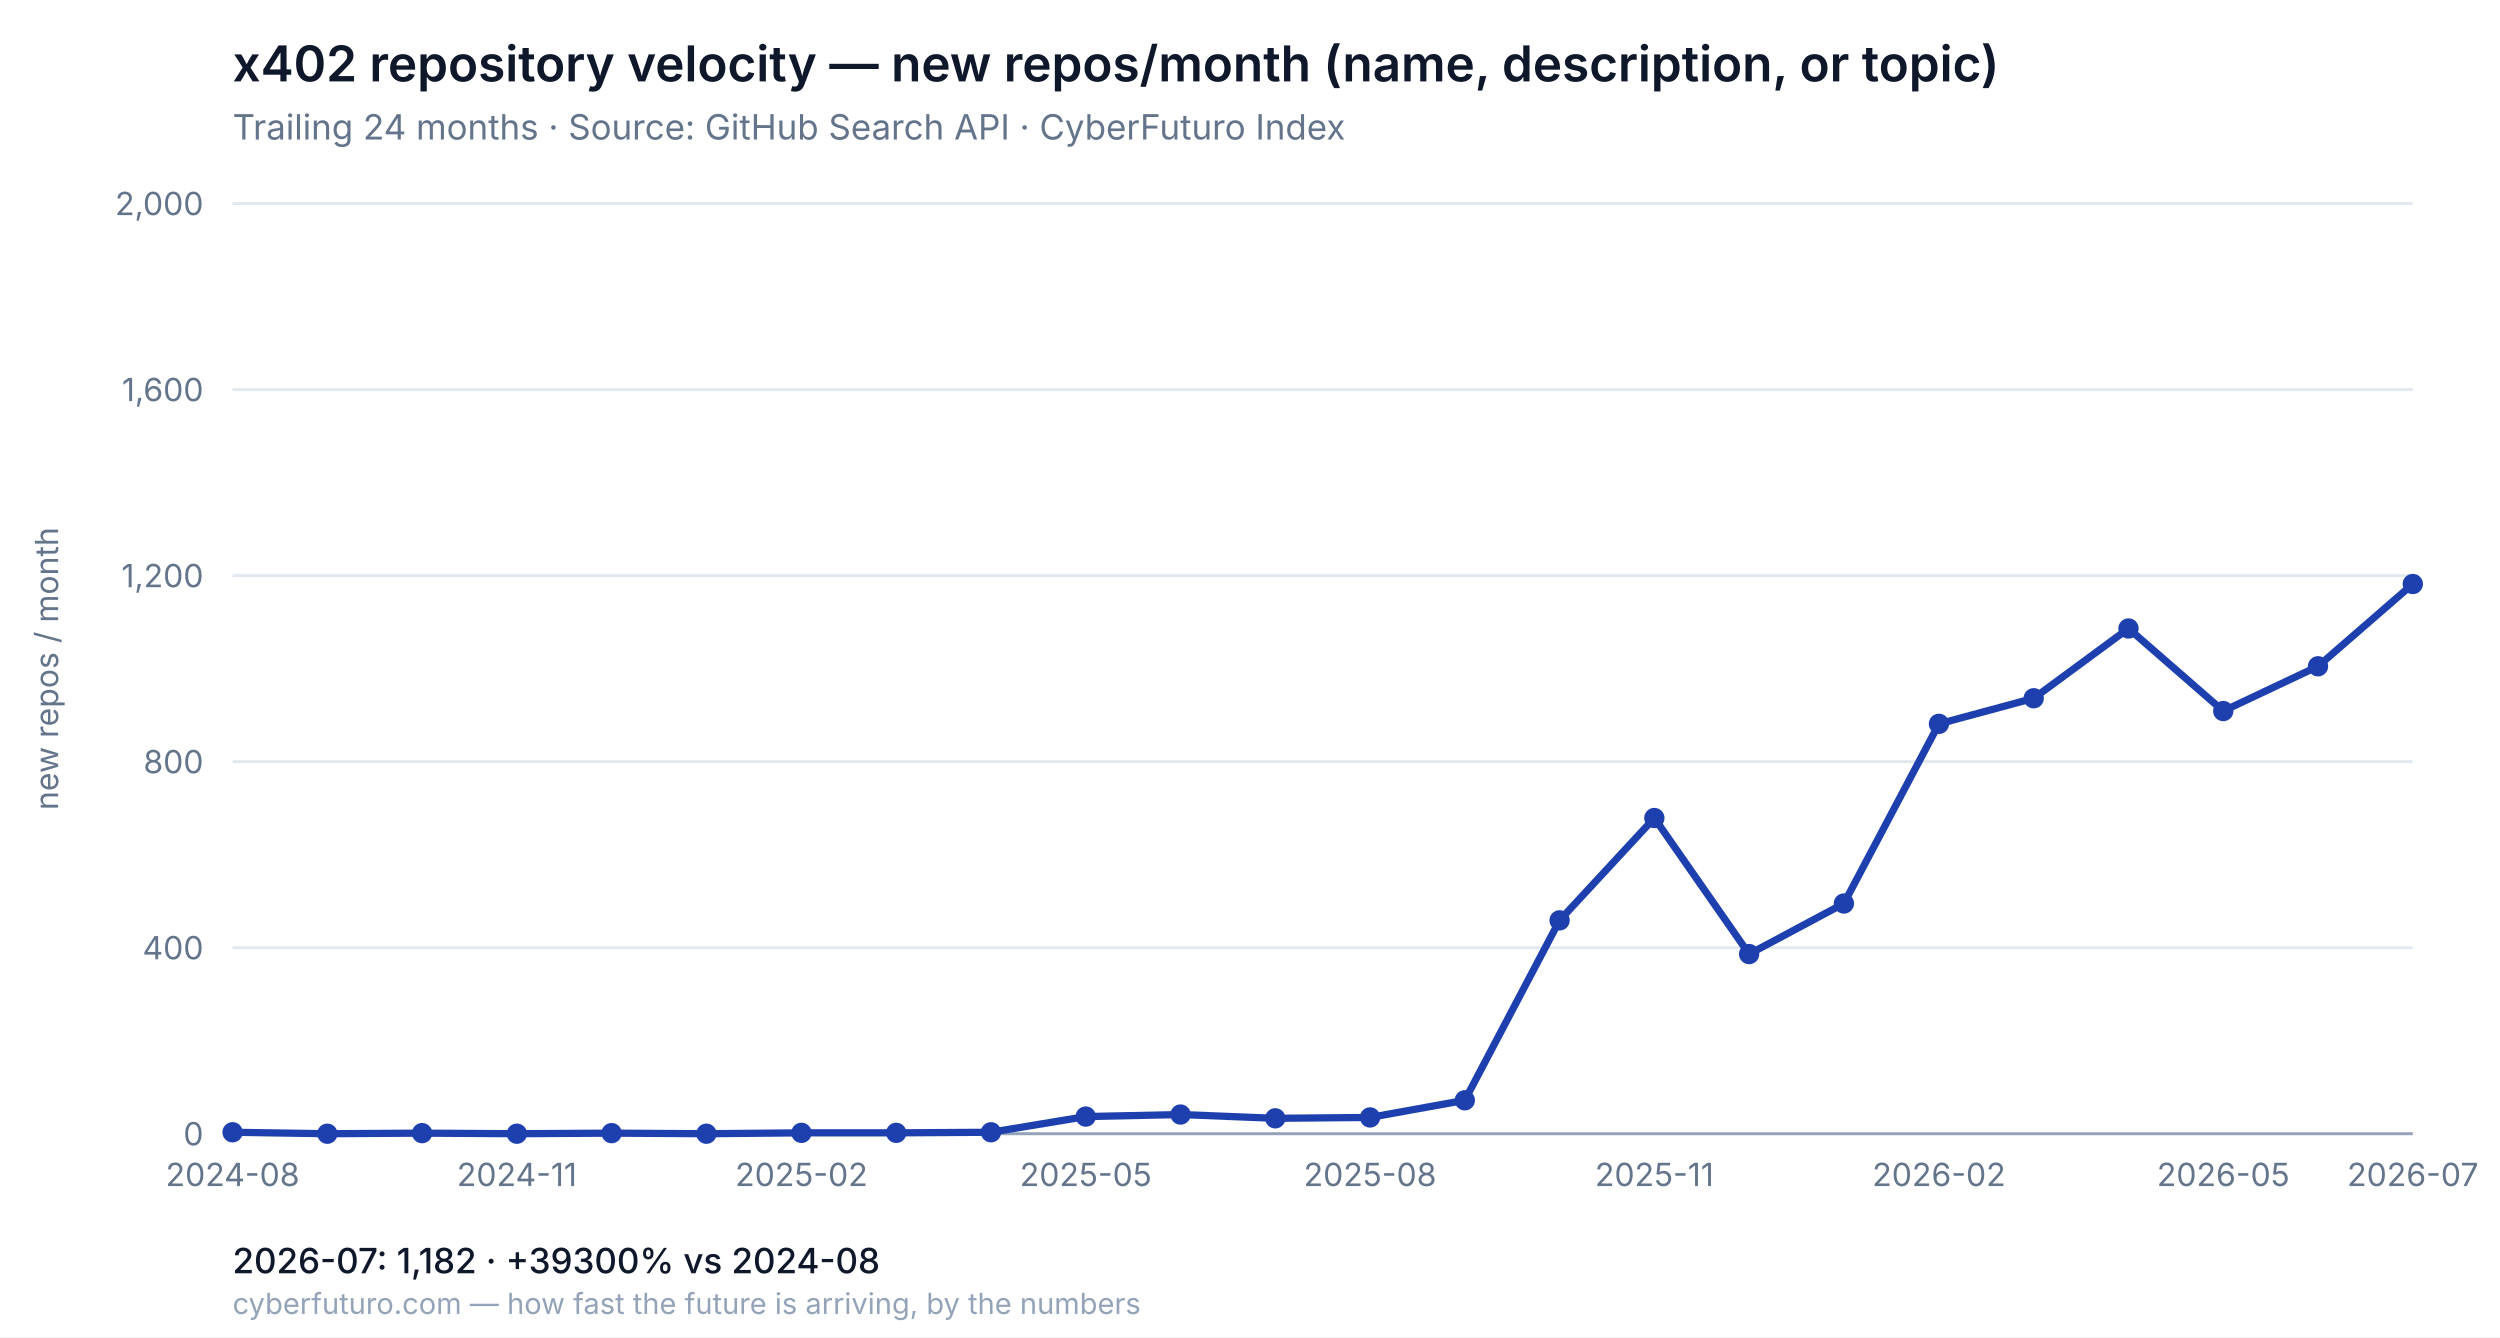
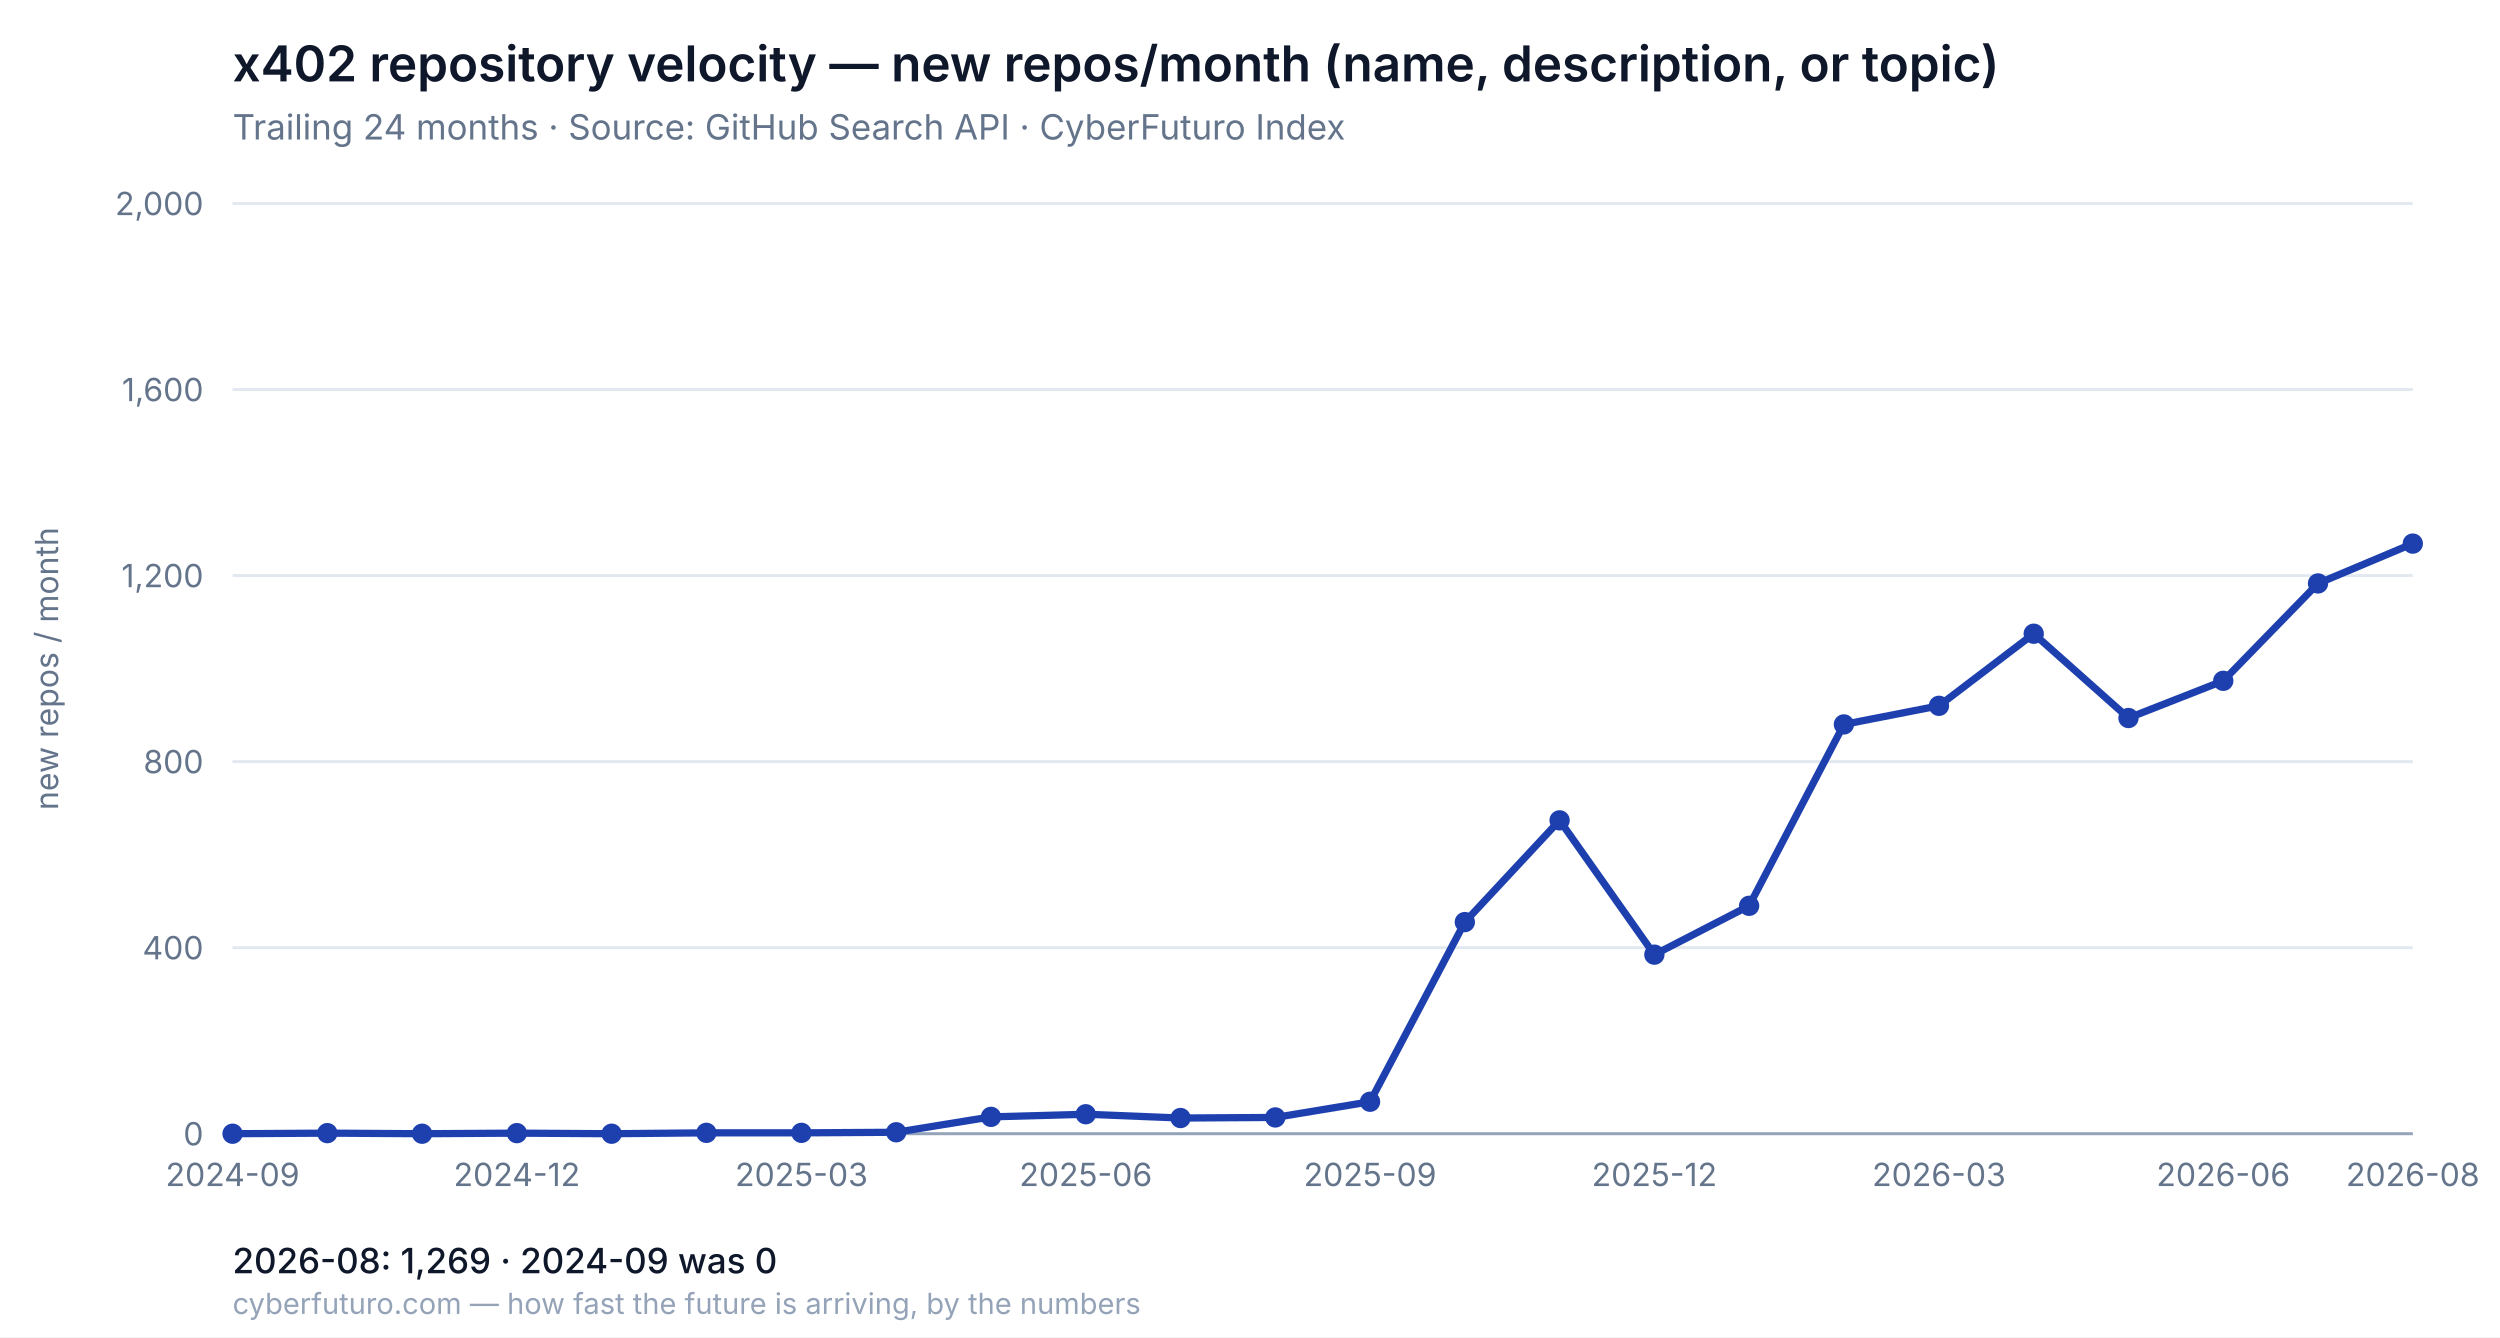
<svg xmlns="http://www.w3.org/2000/svg" viewBox="0 0 860 460" font-family="-apple-system, system-ui, Segoe UI, sans-serif">
  <rect width="860" height="460" fill="#ffffff" />
  <text x="80" y="28" font-size="17" font-weight="600" fill="#0f172a">x402 repository velocity — new repos/month (name, description, or topic)</text>
  <text x="80" y="48" font-size="12" fill="#64748b">Trailing 24 months · Source: GitHub Search API · CyberFuturo Index</text>
  <line x1="80" y1="390.0" x2="830" y2="390.0" stroke="#e2e8f0" stroke-width="1" />
  <text x="70" y="394.0" font-size="11" fill="#64748b" text-anchor="end">0</text>
  <line x1="80" y1="326.0" x2="830" y2="326.0" stroke="#e2e8f0" stroke-width="1" />
  <text x="70" y="330.0" font-size="11" fill="#64748b" text-anchor="end">400</text>
  <line x1="80" y1="262.0" x2="830" y2="262.0" stroke="#e2e8f0" stroke-width="1" />
  <text x="70" y="266.0" font-size="11" fill="#64748b" text-anchor="end">800</text>
  <line x1="80" y1="198.0" x2="830" y2="198.0" stroke="#e2e8f0" stroke-width="1" />
  <text x="70" y="202.0" font-size="11" fill="#64748b" text-anchor="end">1,200</text>
  <line x1="80" y1="134.0" x2="830" y2="134.0" stroke="#e2e8f0" stroke-width="1" />
  <text x="70" y="138.0" font-size="11" fill="#64748b" text-anchor="end">1,600</text>
  <line x1="80" y1="70.0" x2="830" y2="70.0" stroke="#e2e8f0" stroke-width="1" />
  <text x="70" y="74.0" font-size="11" fill="#64748b" text-anchor="end">2,000</text>
  <line x1="80" y1="390" x2="830" y2="390" stroke="#94a3b8" stroke-width="1" />
-   <text x="80.0" y="408" font-size="11" fill="#64748b" text-anchor="middle">2024-08</text>
-   <text x="177.8" y="408" font-size="11" fill="#64748b" text-anchor="middle">2024-11</text>
-   <text x="275.7" y="408" font-size="11" fill="#64748b" text-anchor="middle">2025-02</text>
-   <text x="373.5" y="408" font-size="11" fill="#64748b" text-anchor="middle">2025-05</text>
-   <text x="471.3" y="408" font-size="11" fill="#64748b" text-anchor="middle">2025-08</text>
-   <text x="569.1" y="408" font-size="11" fill="#64748b" text-anchor="middle">2025-11</text>
-   <text x="667.0" y="408" font-size="11" fill="#64748b" text-anchor="middle">2026-02</text>
-   <text x="764.8" y="408" font-size="11" fill="#64748b" text-anchor="middle">2026-05</text>
-   <text x="830.0" y="408" font-size="11" fill="#64748b" text-anchor="middle">2026-07</text>
-   <polyline fill="none" stroke="#1e40af" stroke-width="2.5" stroke-linejoin="round" stroke-linecap="round" points="80.0,389.5 112.6,390.0 145.2,389.8 177.8,390.0 210.4,389.8 243.0,390.0 275.7,389.7 308.3,389.7 340.9,389.5 373.5,384.1 406.1,383.4 438.7,384.7 471.3,384.4 503.9,378.5 536.5,316.6 569.1,281.4 601.7,328.2 634.3,310.8 667.0,249.0 699.6,240.2 732.2,216.2 764.8,244.6 797.4,229.2 830.0,200.9" />
-   <circle cx="80.0" cy="389.5" r="3.5" fill="#1e40af" />
-   <circle cx="112.6" cy="390.0" r="3.5" fill="#1e40af" />
-   <circle cx="145.2" cy="389.8" r="3.5" fill="#1e40af" />
-   <circle cx="177.8" cy="390.0" r="3.5" fill="#1e40af" />
-   <circle cx="210.4" cy="389.8" r="3.5" fill="#1e40af" />
-   <circle cx="243.0" cy="390.0" r="3.5" fill="#1e40af" />
+   <text x="80.0" y="408" font-size="11" fill="#64748b" text-anchor="middle">2024-09</text>
+   <text x="177.8" y="408" font-size="11" fill="#64748b" text-anchor="middle">2024-12</text>
+   <text x="275.7" y="408" font-size="11" fill="#64748b" text-anchor="middle">2025-03</text>
+   <text x="373.5" y="408" font-size="11" fill="#64748b" text-anchor="middle">2025-06</text>
+   <text x="471.3" y="408" font-size="11" fill="#64748b" text-anchor="middle">2025-09</text>
+   <text x="569.1" y="408" font-size="11" fill="#64748b" text-anchor="middle">2025-12</text>
+   <text x="667.0" y="408" font-size="11" fill="#64748b" text-anchor="middle">2026-03</text>
+   <text x="764.8" y="408" font-size="11" fill="#64748b" text-anchor="middle">2026-06</text>
+   <text x="830.0" y="408" font-size="11" fill="#64748b" text-anchor="middle">2026-08</text>
+   <polyline fill="none" stroke="#1e40af" stroke-width="2.5" stroke-linejoin="round" stroke-linecap="round" points="80.0,390.0 112.6,389.8 145.2,390.0 177.8,389.8 210.4,390.0 243.0,389.7 275.7,389.7 308.3,389.5 340.9,384.2 373.5,383.3 406.1,384.6 438.7,384.4 471.3,379.0 503.9,317.2 536.5,282.2 569.1,328.4 601.7,311.6 634.3,249.2 667.0,242.8 699.6,218.0 732.2,247.0 764.8,234.2 797.4,200.7 830.0,187.0" />
+   <circle cx="80.0" cy="390.0" r="3.5" fill="#1e40af" />
+   <circle cx="112.6" cy="389.8" r="3.5" fill="#1e40af" />
+   <circle cx="145.2" cy="390.0" r="3.5" fill="#1e40af" />
+   <circle cx="177.8" cy="389.8" r="3.5" fill="#1e40af" />
+   <circle cx="210.4" cy="390.0" r="3.5" fill="#1e40af" />
+   <circle cx="243.0" cy="389.7" r="3.5" fill="#1e40af" />
  <circle cx="275.7" cy="389.7" r="3.5" fill="#1e40af" />
-   <circle cx="308.3" cy="389.7" r="3.5" fill="#1e40af" />
-   <circle cx="340.9" cy="389.5" r="3.5" fill="#1e40af" />
-   <circle cx="373.5" cy="384.1" r="3.5" fill="#1e40af" />
-   <circle cx="406.1" cy="383.4" r="3.5" fill="#1e40af" />
-   <circle cx="438.7" cy="384.7" r="3.5" fill="#1e40af" />
-   <circle cx="471.3" cy="384.4" r="3.5" fill="#1e40af" />
-   <circle cx="503.9" cy="378.5" r="3.5" fill="#1e40af" />
-   <circle cx="536.5" cy="316.6" r="3.5" fill="#1e40af" />
-   <circle cx="569.1" cy="281.4" r="3.5" fill="#1e40af" />
-   <circle cx="601.7" cy="328.2" r="3.5" fill="#1e40af" />
-   <circle cx="634.3" cy="310.8" r="3.5" fill="#1e40af" />
-   <circle cx="667.0" cy="249.0" r="3.5" fill="#1e40af" />
-   <circle cx="699.6" cy="240.2" r="3.5" fill="#1e40af" />
-   <circle cx="732.2" cy="216.2" r="3.5" fill="#1e40af" />
-   <circle cx="764.8" cy="244.6" r="3.5" fill="#1e40af" />
-   <circle cx="797.4" cy="229.2" r="3.5" fill="#1e40af" />
-   <circle cx="830.0" cy="200.9" r="3.5" fill="#1e40af" />
+   <circle cx="308.3" cy="389.5" r="3.5" fill="#1e40af" />
+   <circle cx="340.9" cy="384.2" r="3.5" fill="#1e40af" />
+   <circle cx="373.5" cy="383.3" r="3.5" fill="#1e40af" />
+   <circle cx="406.1" cy="384.6" r="3.5" fill="#1e40af" />
+   <circle cx="438.7" cy="384.4" r="3.5" fill="#1e40af" />
+   <circle cx="471.3" cy="379.0" r="3.5" fill="#1e40af" />
+   <circle cx="503.9" cy="317.2" r="3.5" fill="#1e40af" />
+   <circle cx="536.5" cy="282.2" r="3.5" fill="#1e40af" />
+   <circle cx="569.1" cy="328.4" r="3.5" fill="#1e40af" />
+   <circle cx="601.7" cy="311.6" r="3.5" fill="#1e40af" />
+   <circle cx="634.3" cy="249.2" r="3.5" fill="#1e40af" />
+   <circle cx="667.0" cy="242.8" r="3.5" fill="#1e40af" />
+   <circle cx="699.6" cy="218.0" r="3.5" fill="#1e40af" />
+   <circle cx="732.2" cy="247.0" r="3.5" fill="#1e40af" />
+   <circle cx="764.8" cy="234.2" r="3.5" fill="#1e40af" />
+   <circle cx="797.4" cy="200.7" r="3.5" fill="#1e40af" />
+   <circle cx="830.0" cy="187.0" r="3.5" fill="#1e40af" />
  <text x="20" y="230.0" font-size="11" fill="#64748b" text-anchor="middle" transform="rotate(-90 20 230.0)">new repos / month</text>
-   <text x="80" y="438" font-size="12" fill="#0f172a" font-weight="500">2026-07: 1,182 · +39300% vs 2024-08</text>
+   <text x="80" y="438" font-size="12" fill="#0f172a" font-weight="500">2026-08: 1,269 · 2024-09 was 0</text>
  <text x="80" y="452" font-size="10" fill="#94a3b8">cyberfuturo.com — how fast the future is arriving, by the numbers</text>
</svg>
